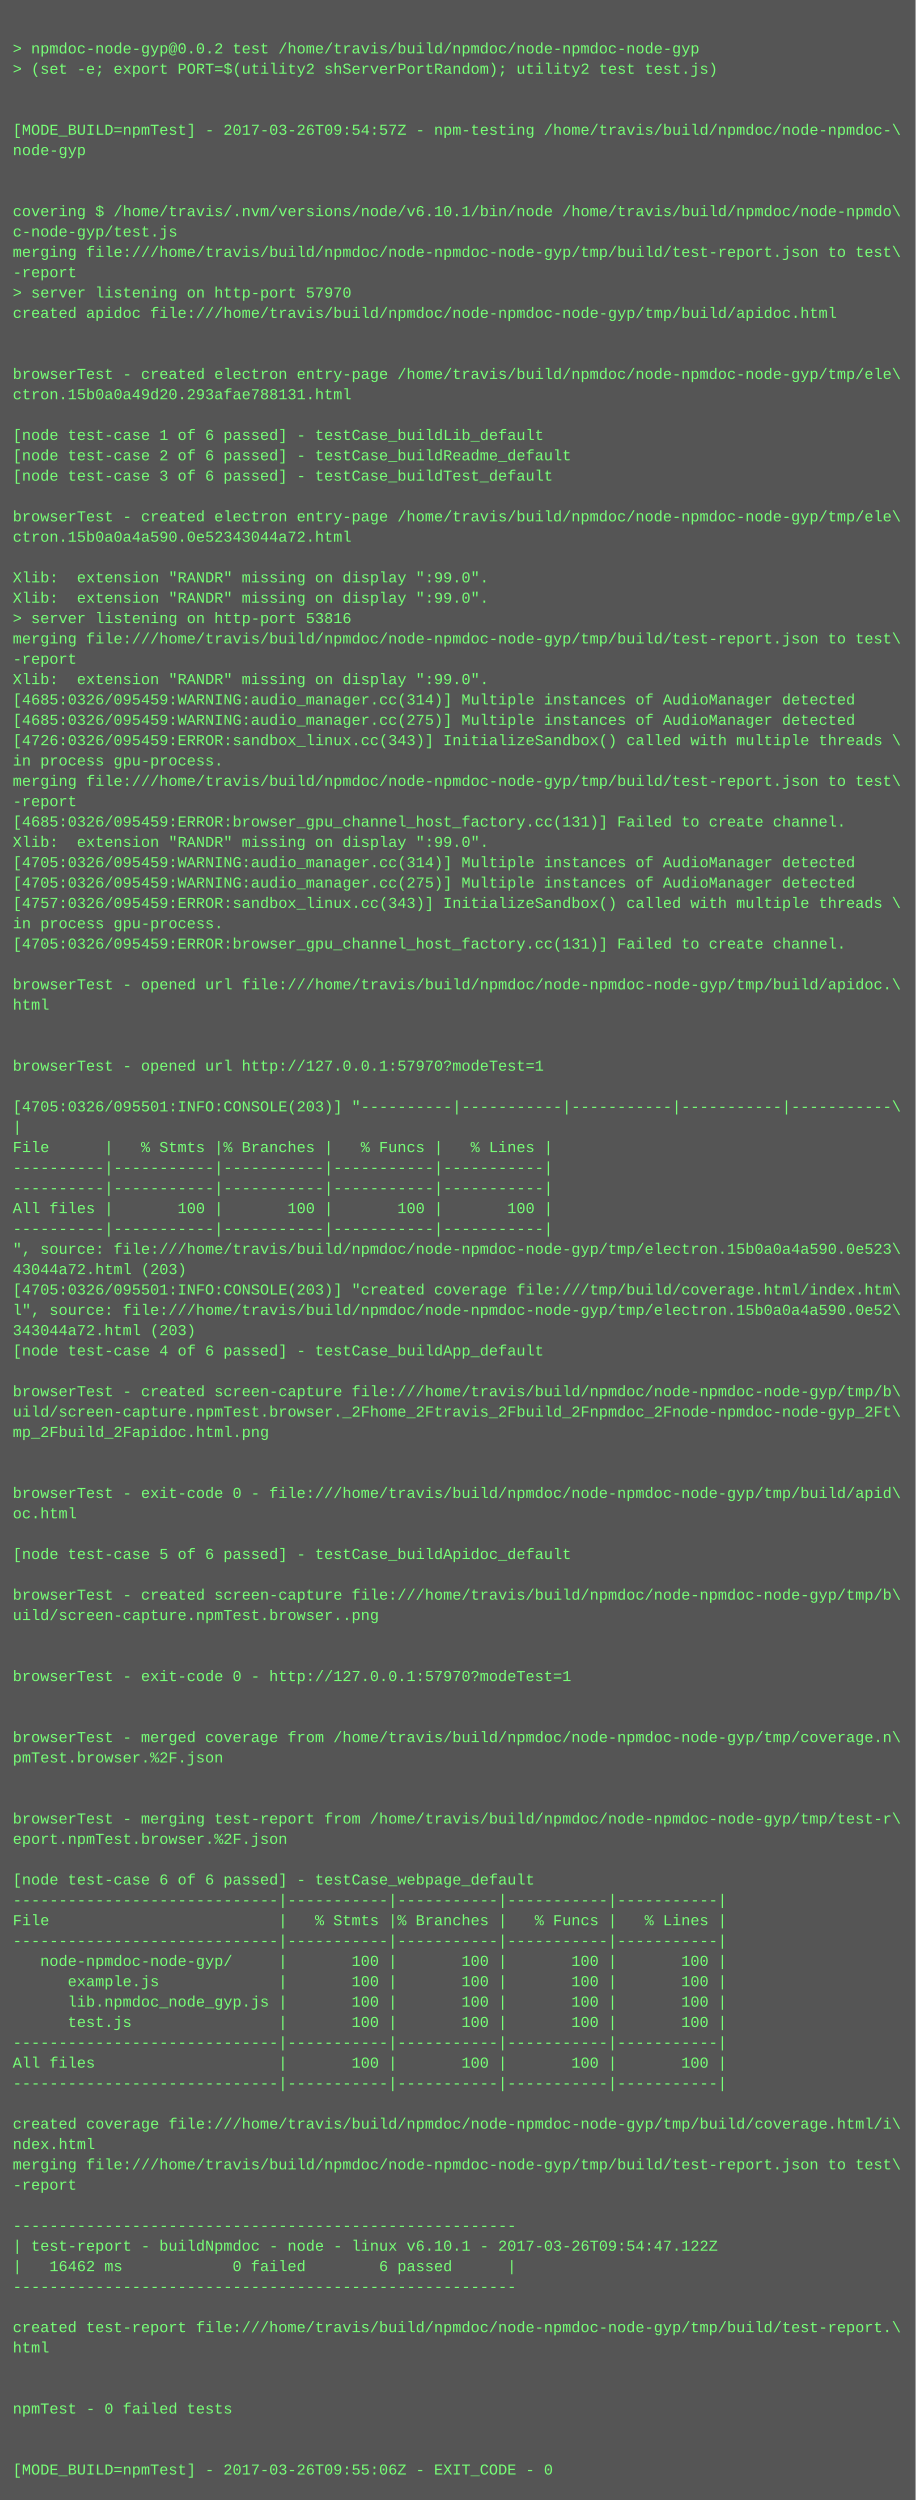
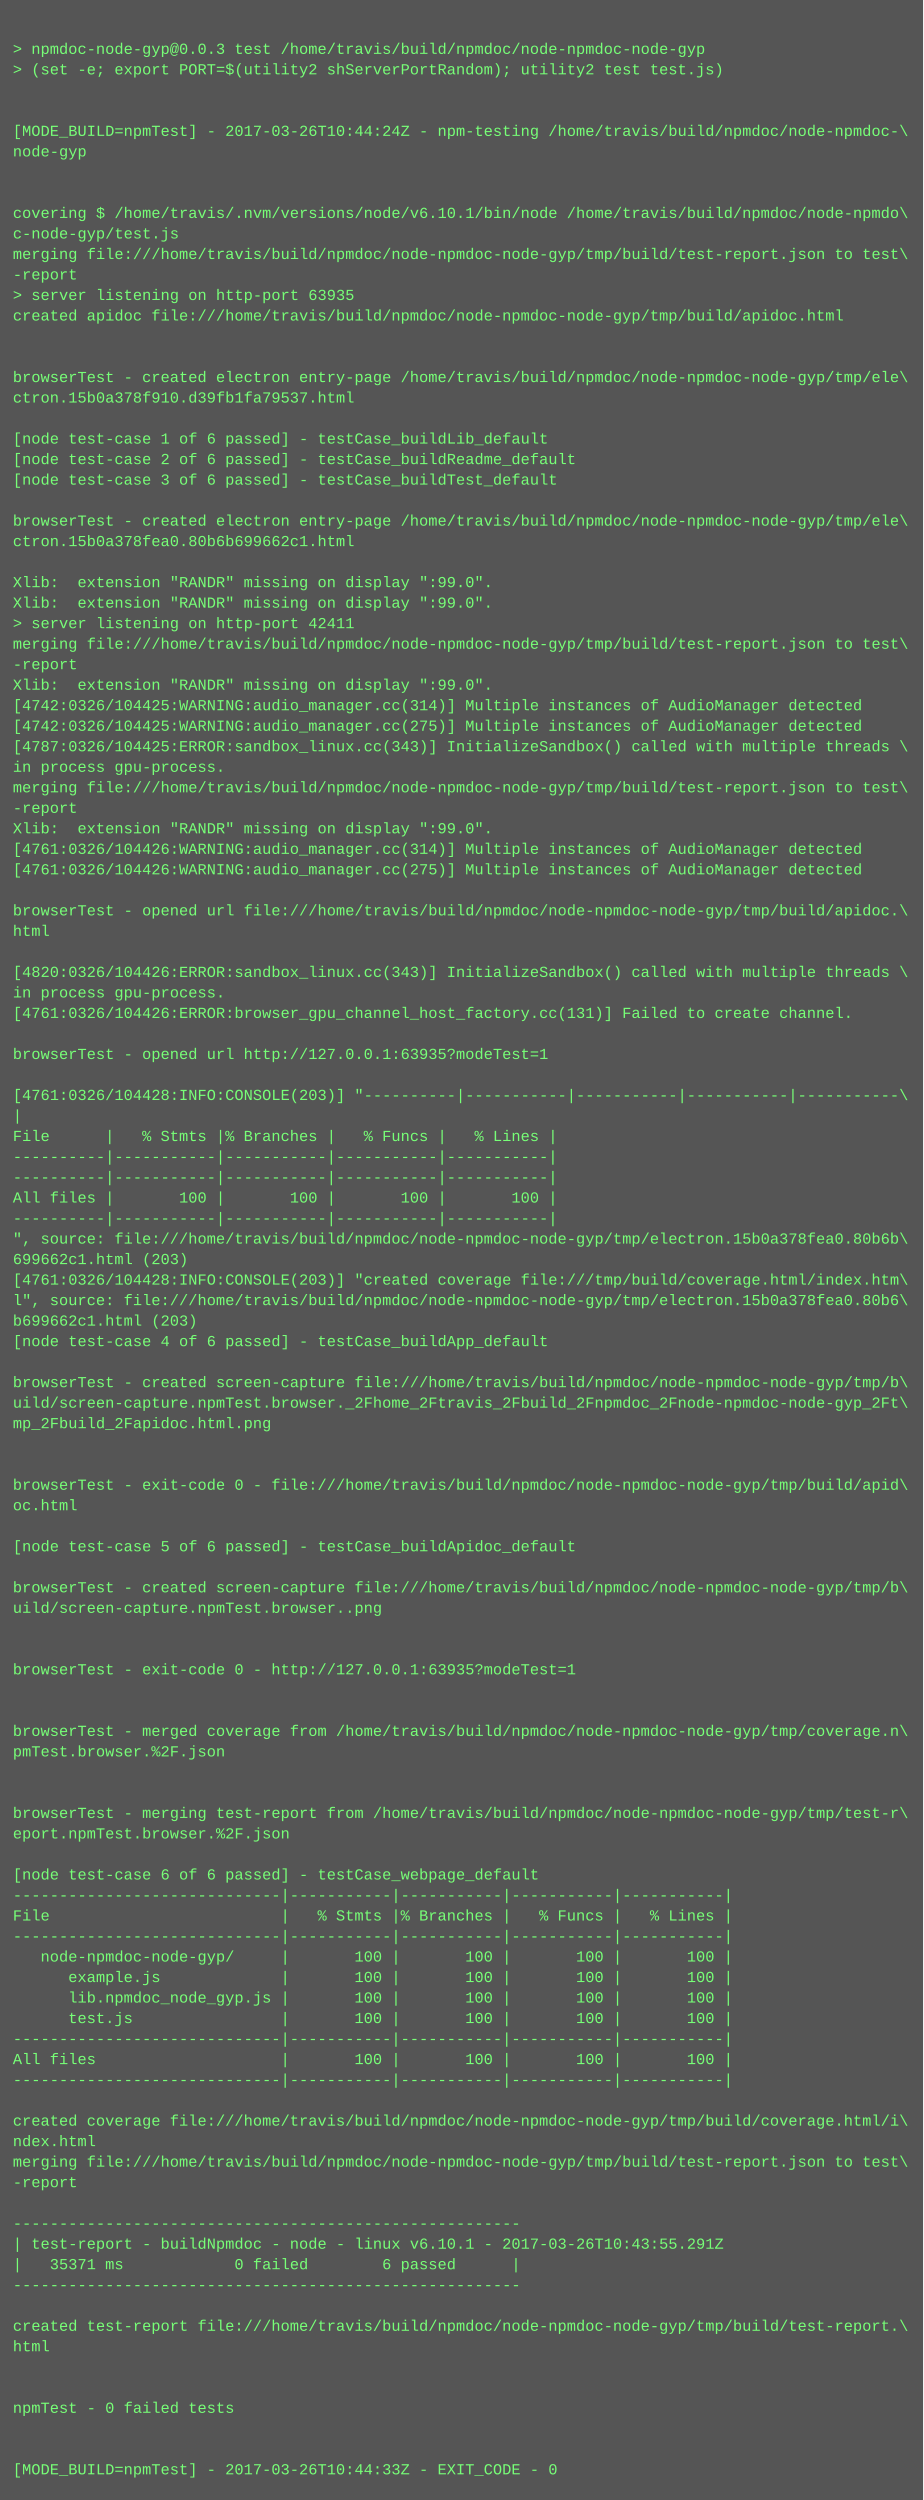
- <svg xmlns="http://www.w3.org/2000/svg" height="1966" width="720">
-   <rect height="1966" fill="#555" width="720" />
+ <svg xmlns="http://www.w3.org/2000/svg" height="1950" width="720">
+   <rect height="1950" fill="#555" width="720" />
  <text fill="#7f7" font-family="Courier New" font-size="12" xml:space="preserve">
    <tspan x="10" y="26" />
-     <tspan x="10" y="42">&gt; npmdoc-node-gyp@0.0.2 test /home/travis/build/npmdoc/node-npmdoc-node-gyp</tspan>
+     <tspan x="10" y="42">&gt; npmdoc-node-gyp@0.0.3 test /home/travis/build/npmdoc/node-npmdoc-node-gyp</tspan>
    <tspan x="10" y="58">&gt; (set -e; export PORT=$(utility2 shServerPortRandom); utility2 test test.js)</tspan>
    <tspan x="10" y="74" />
    <tspan x="10" y="90" />
-     <tspan x="10" y="106">[MODE_BUILD=npmTest] - 2017-03-26T09:54:57Z - npm-testing /home/travis/build/npmdoc/node-npmdoc-\</tspan>
+     <tspan x="10" y="106">[MODE_BUILD=npmTest] - 2017-03-26T10:44:24Z - npm-testing /home/travis/build/npmdoc/node-npmdoc-\</tspan>
    <tspan x="10" y="122">node-gyp</tspan>
    <tspan x="10" y="138" />
    <tspan x="10" y="154" />
    <tspan x="10" y="170">covering $ /home/travis/.nvm/versions/node/v6.10.1/bin/node /home/travis/build/npmdoc/node-npmdo\</tspan>
    <tspan x="10" y="186">c-node-gyp/test.js</tspan>
    <tspan x="10" y="202">merging file:///home/travis/build/npmdoc/node-npmdoc-node-gyp/tmp/build/test-report.json to test\</tspan>
    <tspan x="10" y="218">-report</tspan>
-     <tspan x="10" y="234">&gt; server listening on http-port 57970</tspan>
+     <tspan x="10" y="234">&gt; server listening on http-port 63935</tspan>
    <tspan x="10" y="250">created apidoc file:///home/travis/build/npmdoc/node-npmdoc-node-gyp/tmp/build/apidoc.html</tspan>
    <tspan x="10" y="266" />
    <tspan x="10" y="282" />
    <tspan x="10" y="298">browserTest - created electron entry-page /home/travis/build/npmdoc/node-npmdoc-node-gyp/tmp/ele\</tspan>
-     <tspan x="10" y="314">ctron.15b0a0a49d20.293afae788131.html</tspan>
+     <tspan x="10" y="314">ctron.15b0a378f910.d39fb1fa79537.html</tspan>
    <tspan x="10" y="330" />
    <tspan x="10" y="346">[node test-case 1 of 6 passed] - testCase_buildLib_default</tspan>
    <tspan x="10" y="362">[node test-case 2 of 6 passed] - testCase_buildReadme_default</tspan>
    <tspan x="10" y="378">[node test-case 3 of 6 passed] - testCase_buildTest_default</tspan>
    <tspan x="10" y="394" />
    <tspan x="10" y="410">browserTest - created electron entry-page /home/travis/build/npmdoc/node-npmdoc-node-gyp/tmp/ele\</tspan>
-     <tspan x="10" y="426">ctron.15b0a0a4a590.0e52343044a72.html</tspan>
+     <tspan x="10" y="426">ctron.15b0a378fea0.80b6b699662c1.html</tspan>
    <tspan x="10" y="442" />
    <tspan x="10" y="458">Xlib:  extension "RANDR" missing on display ":99.0".</tspan>
    <tspan x="10" y="474">Xlib:  extension "RANDR" missing on display ":99.0".</tspan>
-     <tspan x="10" y="490">&gt; server listening on http-port 53816</tspan>
+     <tspan x="10" y="490">&gt; server listening on http-port 42411</tspan>
    <tspan x="10" y="506">merging file:///home/travis/build/npmdoc/node-npmdoc-node-gyp/tmp/build/test-report.json to test\</tspan>
    <tspan x="10" y="522">-report</tspan>
    <tspan x="10" y="538">Xlib:  extension "RANDR" missing on display ":99.0".</tspan>
-     <tspan x="10" y="554">[4685:0326/095459:WARNING:audio_manager.cc(314)] Multiple instances of AudioManager detected</tspan>
-     <tspan x="10" y="570">[4685:0326/095459:WARNING:audio_manager.cc(275)] Multiple instances of AudioManager detected</tspan>
-     <tspan x="10" y="586">[4726:0326/095459:ERROR:sandbox_linux.cc(343)] InitializeSandbox() called with multiple threads \</tspan>
+     <tspan x="10" y="554">[4742:0326/104425:WARNING:audio_manager.cc(314)] Multiple instances of AudioManager detected</tspan>
+     <tspan x="10" y="570">[4742:0326/104425:WARNING:audio_manager.cc(275)] Multiple instances of AudioManager detected</tspan>
+     <tspan x="10" y="586">[4787:0326/104425:ERROR:sandbox_linux.cc(343)] InitializeSandbox() called with multiple threads \</tspan>
    <tspan x="10" y="602">in process gpu-process. </tspan>
    <tspan x="10" y="618">merging file:///home/travis/build/npmdoc/node-npmdoc-node-gyp/tmp/build/test-report.json to test\</tspan>
    <tspan x="10" y="634">-report</tspan>
-     <tspan x="10" y="650">[4685:0326/095459:ERROR:browser_gpu_channel_host_factory.cc(131)] Failed to create channel.</tspan>
-     <tspan x="10" y="666">Xlib:  extension "RANDR" missing on display ":99.0".</tspan>
-     <tspan x="10" y="682">[4705:0326/095459:WARNING:audio_manager.cc(314)] Multiple instances of AudioManager detected</tspan>
-     <tspan x="10" y="698">[4705:0326/095459:WARNING:audio_manager.cc(275)] Multiple instances of AudioManager detected</tspan>
-     <tspan x="10" y="714">[4757:0326/095459:ERROR:sandbox_linux.cc(343)] InitializeSandbox() called with multiple threads \</tspan>
-     <tspan x="10" y="730">in process gpu-process. </tspan>
-     <tspan x="10" y="746">[4705:0326/095459:ERROR:browser_gpu_channel_host_factory.cc(131)] Failed to create channel.</tspan>
-     <tspan x="10" y="762" />
-     <tspan x="10" y="778">browserTest - opened url file:///home/travis/build/npmdoc/node-npmdoc-node-gyp/tmp/build/apidoc.\</tspan>
-     <tspan x="10" y="794">html</tspan>
+     <tspan x="10" y="650">Xlib:  extension "RANDR" missing on display ":99.0".</tspan>
+     <tspan x="10" y="666">[4761:0326/104426:WARNING:audio_manager.cc(314)] Multiple instances of AudioManager detected</tspan>
+     <tspan x="10" y="682">[4761:0326/104426:WARNING:audio_manager.cc(275)] Multiple instances of AudioManager detected</tspan>
+     <tspan x="10" y="698" />
+     <tspan x="10" y="714">browserTest - opened url file:///home/travis/build/npmdoc/node-npmdoc-node-gyp/tmp/build/apidoc.\</tspan>
+     <tspan x="10" y="730">html</tspan>
+     <tspan x="10" y="746" />
+     <tspan x="10" y="762">[4820:0326/104426:ERROR:sandbox_linux.cc(343)] InitializeSandbox() called with multiple threads \</tspan>
+     <tspan x="10" y="778">in process gpu-process. </tspan>
+     <tspan x="10" y="794">[4761:0326/104426:ERROR:browser_gpu_channel_host_factory.cc(131)] Failed to create channel.</tspan>
    <tspan x="10" y="810" />
-     <tspan x="10" y="826" />
-     <tspan x="10" y="842">browserTest - opened url http://127.0.0.1:57970?modeTest=1</tspan>
-     <tspan x="10" y="858" />
-     <tspan x="10" y="874">[4705:0326/095501:INFO:CONSOLE(203)] "----------|-----------|-----------|-----------|-----------\</tspan>
-     <tspan x="10" y="890">|</tspan>
-     <tspan x="10" y="906">File      |   % Stmts |% Branches |   % Funcs |   % Lines |</tspan>
+     <tspan x="10" y="826">browserTest - opened url http://127.0.0.1:63935?modeTest=1</tspan>
+     <tspan x="10" y="842" />
+     <tspan x="10" y="858">[4761:0326/104428:INFO:CONSOLE(203)] "----------|-----------|-----------|-----------|-----------\</tspan>
+     <tspan x="10" y="874">|</tspan>
+     <tspan x="10" y="890">File      |   % Stmts |% Branches |   % Funcs |   % Lines |</tspan>
+     <tspan x="10" y="906">----------|-----------|-----------|-----------|-----------|</tspan>
    <tspan x="10" y="922">----------|-----------|-----------|-----------|-----------|</tspan>
-     <tspan x="10" y="938">----------|-----------|-----------|-----------|-----------|</tspan>
-     <tspan x="10" y="954">All files |       100 |       100 |       100 |       100 |</tspan>
-     <tspan x="10" y="970">----------|-----------|-----------|-----------|-----------|</tspan>
-     <tspan x="10" y="986">", source: file:///home/travis/build/npmdoc/node-npmdoc-node-gyp/tmp/electron.15b0a0a4a590.0e523\</tspan>
-     <tspan x="10" y="1002">43044a72.html (203)</tspan>
-     <tspan x="10" y="1018">[4705:0326/095501:INFO:CONSOLE(203)] "created coverage file:///tmp/build/coverage.html/index.htm\</tspan>
-     <tspan x="10" y="1034">l", source: file:///home/travis/build/npmdoc/node-npmdoc-node-gyp/tmp/electron.15b0a0a4a590.0e52\</tspan>
-     <tspan x="10" y="1050">343044a72.html (203)</tspan>
-     <tspan x="10" y="1066">[node test-case 4 of 6 passed] - testCase_buildApp_default</tspan>
-     <tspan x="10" y="1082" />
-     <tspan x="10" y="1098">browserTest - created screen-capture file:///home/travis/build/npmdoc/node-npmdoc-node-gyp/tmp/b\</tspan>
-     <tspan x="10" y="1114">uild/screen-capture.npmTest.browser._2Fhome_2Ftravis_2Fbuild_2Fnpmdoc_2Fnode-npmdoc-node-gyp_2Ft\</tspan>
-     <tspan x="10" y="1130">mp_2Fbuild_2Fapidoc.html.png</tspan>
+     <tspan x="10" y="938">All files |       100 |       100 |       100 |       100 |</tspan>
+     <tspan x="10" y="954">----------|-----------|-----------|-----------|-----------|</tspan>
+     <tspan x="10" y="970">", source: file:///home/travis/build/npmdoc/node-npmdoc-node-gyp/tmp/electron.15b0a378fea0.80b6b\</tspan>
+     <tspan x="10" y="986">699662c1.html (203)</tspan>
+     <tspan x="10" y="1002">[4761:0326/104428:INFO:CONSOLE(203)] "created coverage file:///tmp/build/coverage.html/index.htm\</tspan>
+     <tspan x="10" y="1018">l", source: file:///home/travis/build/npmdoc/node-npmdoc-node-gyp/tmp/electron.15b0a378fea0.80b6\</tspan>
+     <tspan x="10" y="1034">b699662c1.html (203)</tspan>
+     <tspan x="10" y="1050">[node test-case 4 of 6 passed] - testCase_buildApp_default</tspan>
+     <tspan x="10" y="1066" />
+     <tspan x="10" y="1082">browserTest - created screen-capture file:///home/travis/build/npmdoc/node-npmdoc-node-gyp/tmp/b\</tspan>
+     <tspan x="10" y="1098">uild/screen-capture.npmTest.browser._2Fhome_2Ftravis_2Fbuild_2Fnpmdoc_2Fnode-npmdoc-node-gyp_2Ft\</tspan>
+     <tspan x="10" y="1114">mp_2Fbuild_2Fapidoc.html.png</tspan>
+     <tspan x="10" y="1130" />
    <tspan x="10" y="1146" />
-     <tspan x="10" y="1162" />
-     <tspan x="10" y="1178">browserTest - exit-code 0 - file:///home/travis/build/npmdoc/node-npmdoc-node-gyp/tmp/build/apid\</tspan>
-     <tspan x="10" y="1194">oc.html</tspan>
-     <tspan x="10" y="1210" />
-     <tspan x="10" y="1226">[node test-case 5 of 6 passed] - testCase_buildApidoc_default</tspan>
-     <tspan x="10" y="1242" />
-     <tspan x="10" y="1258">browserTest - created screen-capture file:///home/travis/build/npmdoc/node-npmdoc-node-gyp/tmp/b\</tspan>
-     <tspan x="10" y="1274">uild/screen-capture.npmTest.browser..png</tspan>
+     <tspan x="10" y="1162">browserTest - exit-code 0 - file:///home/travis/build/npmdoc/node-npmdoc-node-gyp/tmp/build/apid\</tspan>
+     <tspan x="10" y="1178">oc.html</tspan>
+     <tspan x="10" y="1194" />
+     <tspan x="10" y="1210">[node test-case 5 of 6 passed] - testCase_buildApidoc_default</tspan>
+     <tspan x="10" y="1226" />
+     <tspan x="10" y="1242">browserTest - created screen-capture file:///home/travis/build/npmdoc/node-npmdoc-node-gyp/tmp/b\</tspan>
+     <tspan x="10" y="1258">uild/screen-capture.npmTest.browser..png</tspan>
+     <tspan x="10" y="1274" />
    <tspan x="10" y="1290" />
-     <tspan x="10" y="1306" />
-     <tspan x="10" y="1322">browserTest - exit-code 0 - http://127.0.0.1:57970?modeTest=1</tspan>
+     <tspan x="10" y="1306">browserTest - exit-code 0 - http://127.0.0.1:63935?modeTest=1</tspan>
+     <tspan x="10" y="1322" />
    <tspan x="10" y="1338" />
-     <tspan x="10" y="1354" />
-     <tspan x="10" y="1370">browserTest - merged coverage from /home/travis/build/npmdoc/node-npmdoc-node-gyp/tmp/coverage.n\</tspan>
-     <tspan x="10" y="1386">pmTest.browser.%2F.json</tspan>
+     <tspan x="10" y="1354">browserTest - merged coverage from /home/travis/build/npmdoc/node-npmdoc-node-gyp/tmp/coverage.n\</tspan>
+     <tspan x="10" y="1370">pmTest.browser.%2F.json</tspan>
+     <tspan x="10" y="1386" />
    <tspan x="10" y="1402" />
-     <tspan x="10" y="1418" />
-     <tspan x="10" y="1434">browserTest - merging test-report from /home/travis/build/npmdoc/node-npmdoc-node-gyp/tmp/test-r\</tspan>
-     <tspan x="10" y="1450">eport.npmTest.browser.%2F.json</tspan>
-     <tspan x="10" y="1466" />
-     <tspan x="10" y="1482">[node test-case 6 of 6 passed] - testCase_webpage_default</tspan>
-     <tspan x="10" y="1498">-----------------------------|-----------|-----------|-----------|-----------|</tspan>
-     <tspan x="10" y="1514">File                         |   % Stmts |% Branches |   % Funcs |   % Lines |</tspan>
-     <tspan x="10" y="1530">-----------------------------|-----------|-----------|-----------|-----------|</tspan>
-     <tspan x="10" y="1546">   node-npmdoc-node-gyp/     |       100 |       100 |       100 |       100 |</tspan>
-     <tspan x="10" y="1562">      example.js             |       100 |       100 |       100 |       100 |</tspan>
-     <tspan x="10" y="1578">      lib.npmdoc_node_gyp.js |       100 |       100 |       100 |       100 |</tspan>
-     <tspan x="10" y="1594">      test.js                |       100 |       100 |       100 |       100 |</tspan>
-     <tspan x="10" y="1610">-----------------------------|-----------|-----------|-----------|-----------|</tspan>
-     <tspan x="10" y="1626">All files                    |       100 |       100 |       100 |       100 |</tspan>
-     <tspan x="10" y="1642">-----------------------------|-----------|-----------|-----------|-----------|</tspan>
-     <tspan x="10" y="1658" />
-     <tspan x="10" y="1674">created coverage file:///home/travis/build/npmdoc/node-npmdoc-node-gyp/tmp/build/coverage.html/i\</tspan>
-     <tspan x="10" y="1690">ndex.html</tspan>
-     <tspan x="10" y="1706">merging file:///home/travis/build/npmdoc/node-npmdoc-node-gyp/tmp/build/test-report.json to test\</tspan>
-     <tspan x="10" y="1722">-report</tspan>
-     <tspan x="10" y="1738" />
-     <tspan x="10" y="1754">-------------------------------------------------------</tspan>
-     <tspan x="10" y="1770">| test-report - buildNpmdoc - node - linux v6.10.1 - 2017-03-26T09:54:47.122Z</tspan>
-     <tspan x="10" y="1786">|   16462 ms            0 failed        6 passed      |</tspan>
-     <tspan x="10" y="1802">-------------------------------------------------------</tspan>
-     <tspan x="10" y="1818" />
-     <tspan x="10" y="1834">created test-report file:///home/travis/build/npmdoc/node-npmdoc-node-gyp/tmp/build/test-report.\</tspan>
-     <tspan x="10" y="1850">html</tspan>
+     <tspan x="10" y="1418">browserTest - merging test-report from /home/travis/build/npmdoc/node-npmdoc-node-gyp/tmp/test-r\</tspan>
+     <tspan x="10" y="1434">eport.npmTest.browser.%2F.json</tspan>
+     <tspan x="10" y="1450" />
+     <tspan x="10" y="1466">[node test-case 6 of 6 passed] - testCase_webpage_default</tspan>
+     <tspan x="10" y="1482">-----------------------------|-----------|-----------|-----------|-----------|</tspan>
+     <tspan x="10" y="1498">File                         |   % Stmts |% Branches |   % Funcs |   % Lines |</tspan>
+     <tspan x="10" y="1514">-----------------------------|-----------|-----------|-----------|-----------|</tspan>
+     <tspan x="10" y="1530">   node-npmdoc-node-gyp/     |       100 |       100 |       100 |       100 |</tspan>
+     <tspan x="10" y="1546">      example.js             |       100 |       100 |       100 |       100 |</tspan>
+     <tspan x="10" y="1562">      lib.npmdoc_node_gyp.js |       100 |       100 |       100 |       100 |</tspan>
+     <tspan x="10" y="1578">      test.js                |       100 |       100 |       100 |       100 |</tspan>
+     <tspan x="10" y="1594">-----------------------------|-----------|-----------|-----------|-----------|</tspan>
+     <tspan x="10" y="1610">All files                    |       100 |       100 |       100 |       100 |</tspan>
+     <tspan x="10" y="1626">-----------------------------|-----------|-----------|-----------|-----------|</tspan>
+     <tspan x="10" y="1642" />
+     <tspan x="10" y="1658">created coverage file:///home/travis/build/npmdoc/node-npmdoc-node-gyp/tmp/build/coverage.html/i\</tspan>
+     <tspan x="10" y="1674">ndex.html</tspan>
+     <tspan x="10" y="1690">merging file:///home/travis/build/npmdoc/node-npmdoc-node-gyp/tmp/build/test-report.json to test\</tspan>
+     <tspan x="10" y="1706">-report</tspan>
+     <tspan x="10" y="1722" />
+     <tspan x="10" y="1738">-------------------------------------------------------</tspan>
+     <tspan x="10" y="1754">| test-report - buildNpmdoc - node - linux v6.10.1 - 2017-03-26T10:43:55.291Z</tspan>
+     <tspan x="10" y="1770">|   35371 ms            0 failed        6 passed      |</tspan>
+     <tspan x="10" y="1786">-------------------------------------------------------</tspan>
+     <tspan x="10" y="1802" />
+     <tspan x="10" y="1818">created test-report file:///home/travis/build/npmdoc/node-npmdoc-node-gyp/tmp/build/test-report.\</tspan>
+     <tspan x="10" y="1834">html</tspan>
+     <tspan x="10" y="1850" />
    <tspan x="10" y="1866" />
-     <tspan x="10" y="1882" />
-     <tspan x="10" y="1898">npmTest - 0 failed tests</tspan>
+     <tspan x="10" y="1882">npmTest - 0 failed tests</tspan>
+     <tspan x="10" y="1898" />
    <tspan x="10" y="1914" />
-     <tspan x="10" y="1930" />
-     <tspan x="10" y="1946">[MODE_BUILD=npmTest] - 2017-03-26T09:55:06Z - EXIT_CODE - 0</tspan>
+     <tspan x="10" y="1930">[MODE_BUILD=npmTest] - 2017-03-26T10:44:33Z - EXIT_CODE - 0</tspan>
  </text>
</svg>
